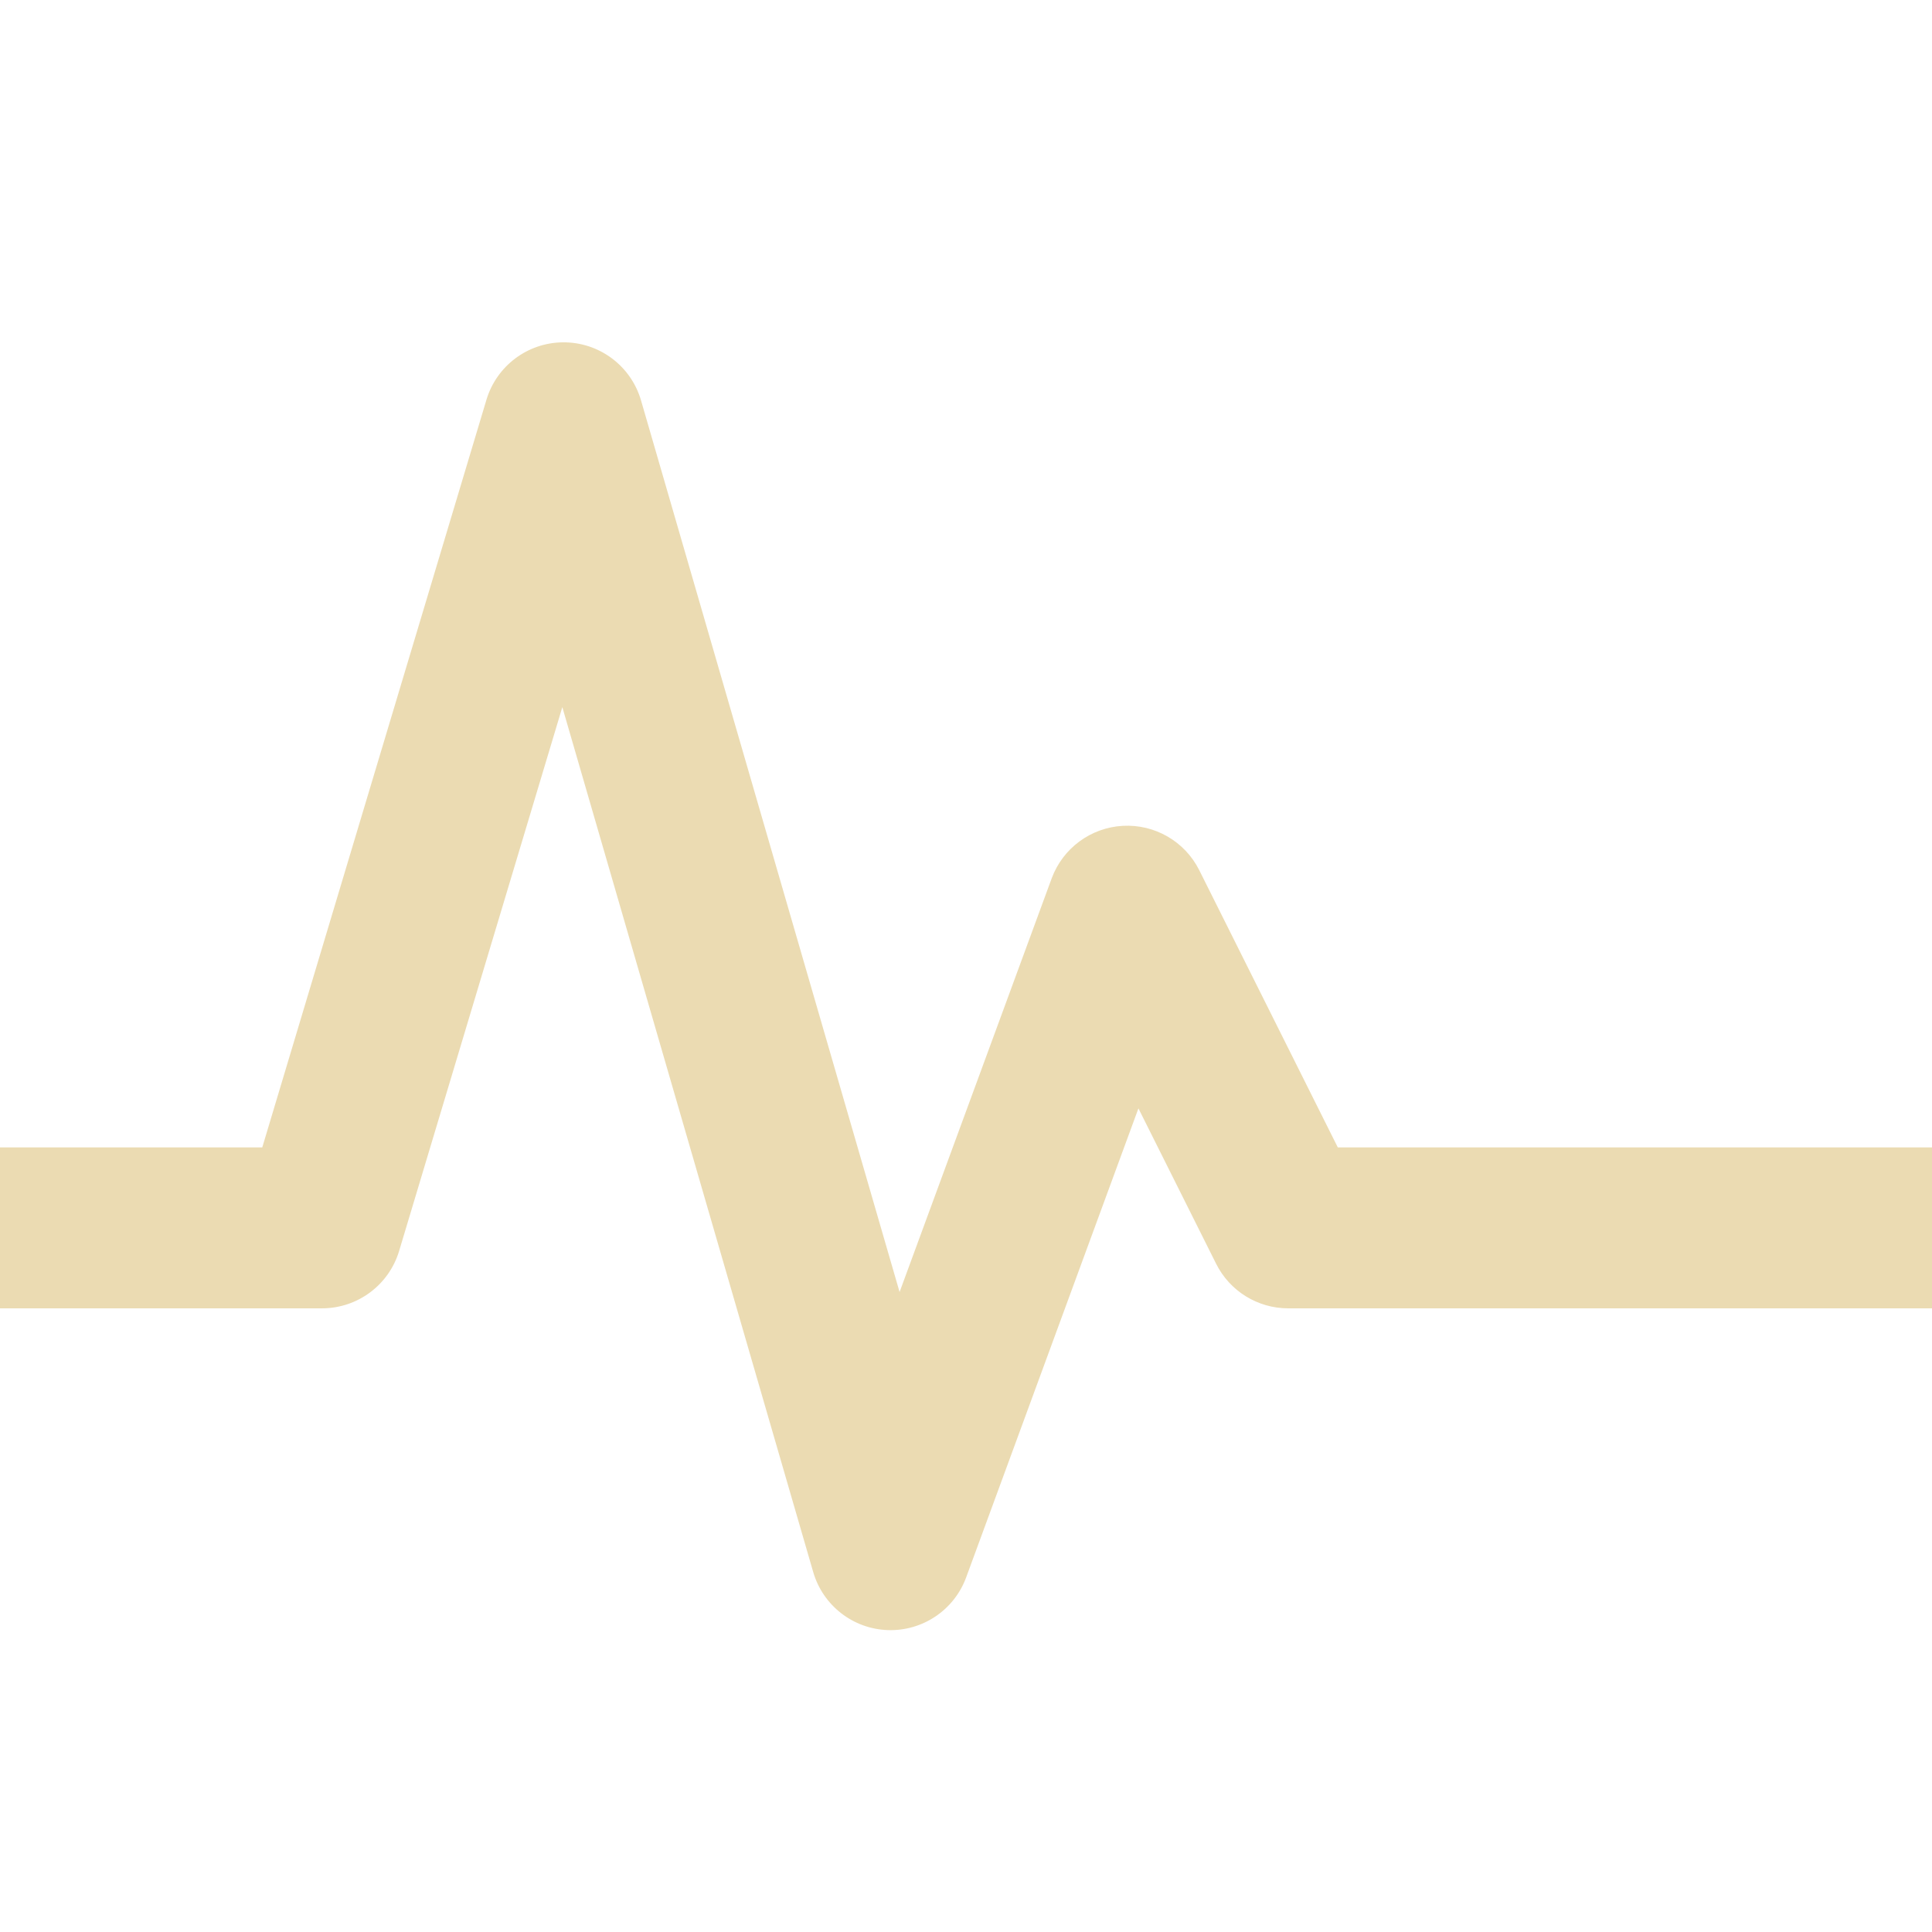
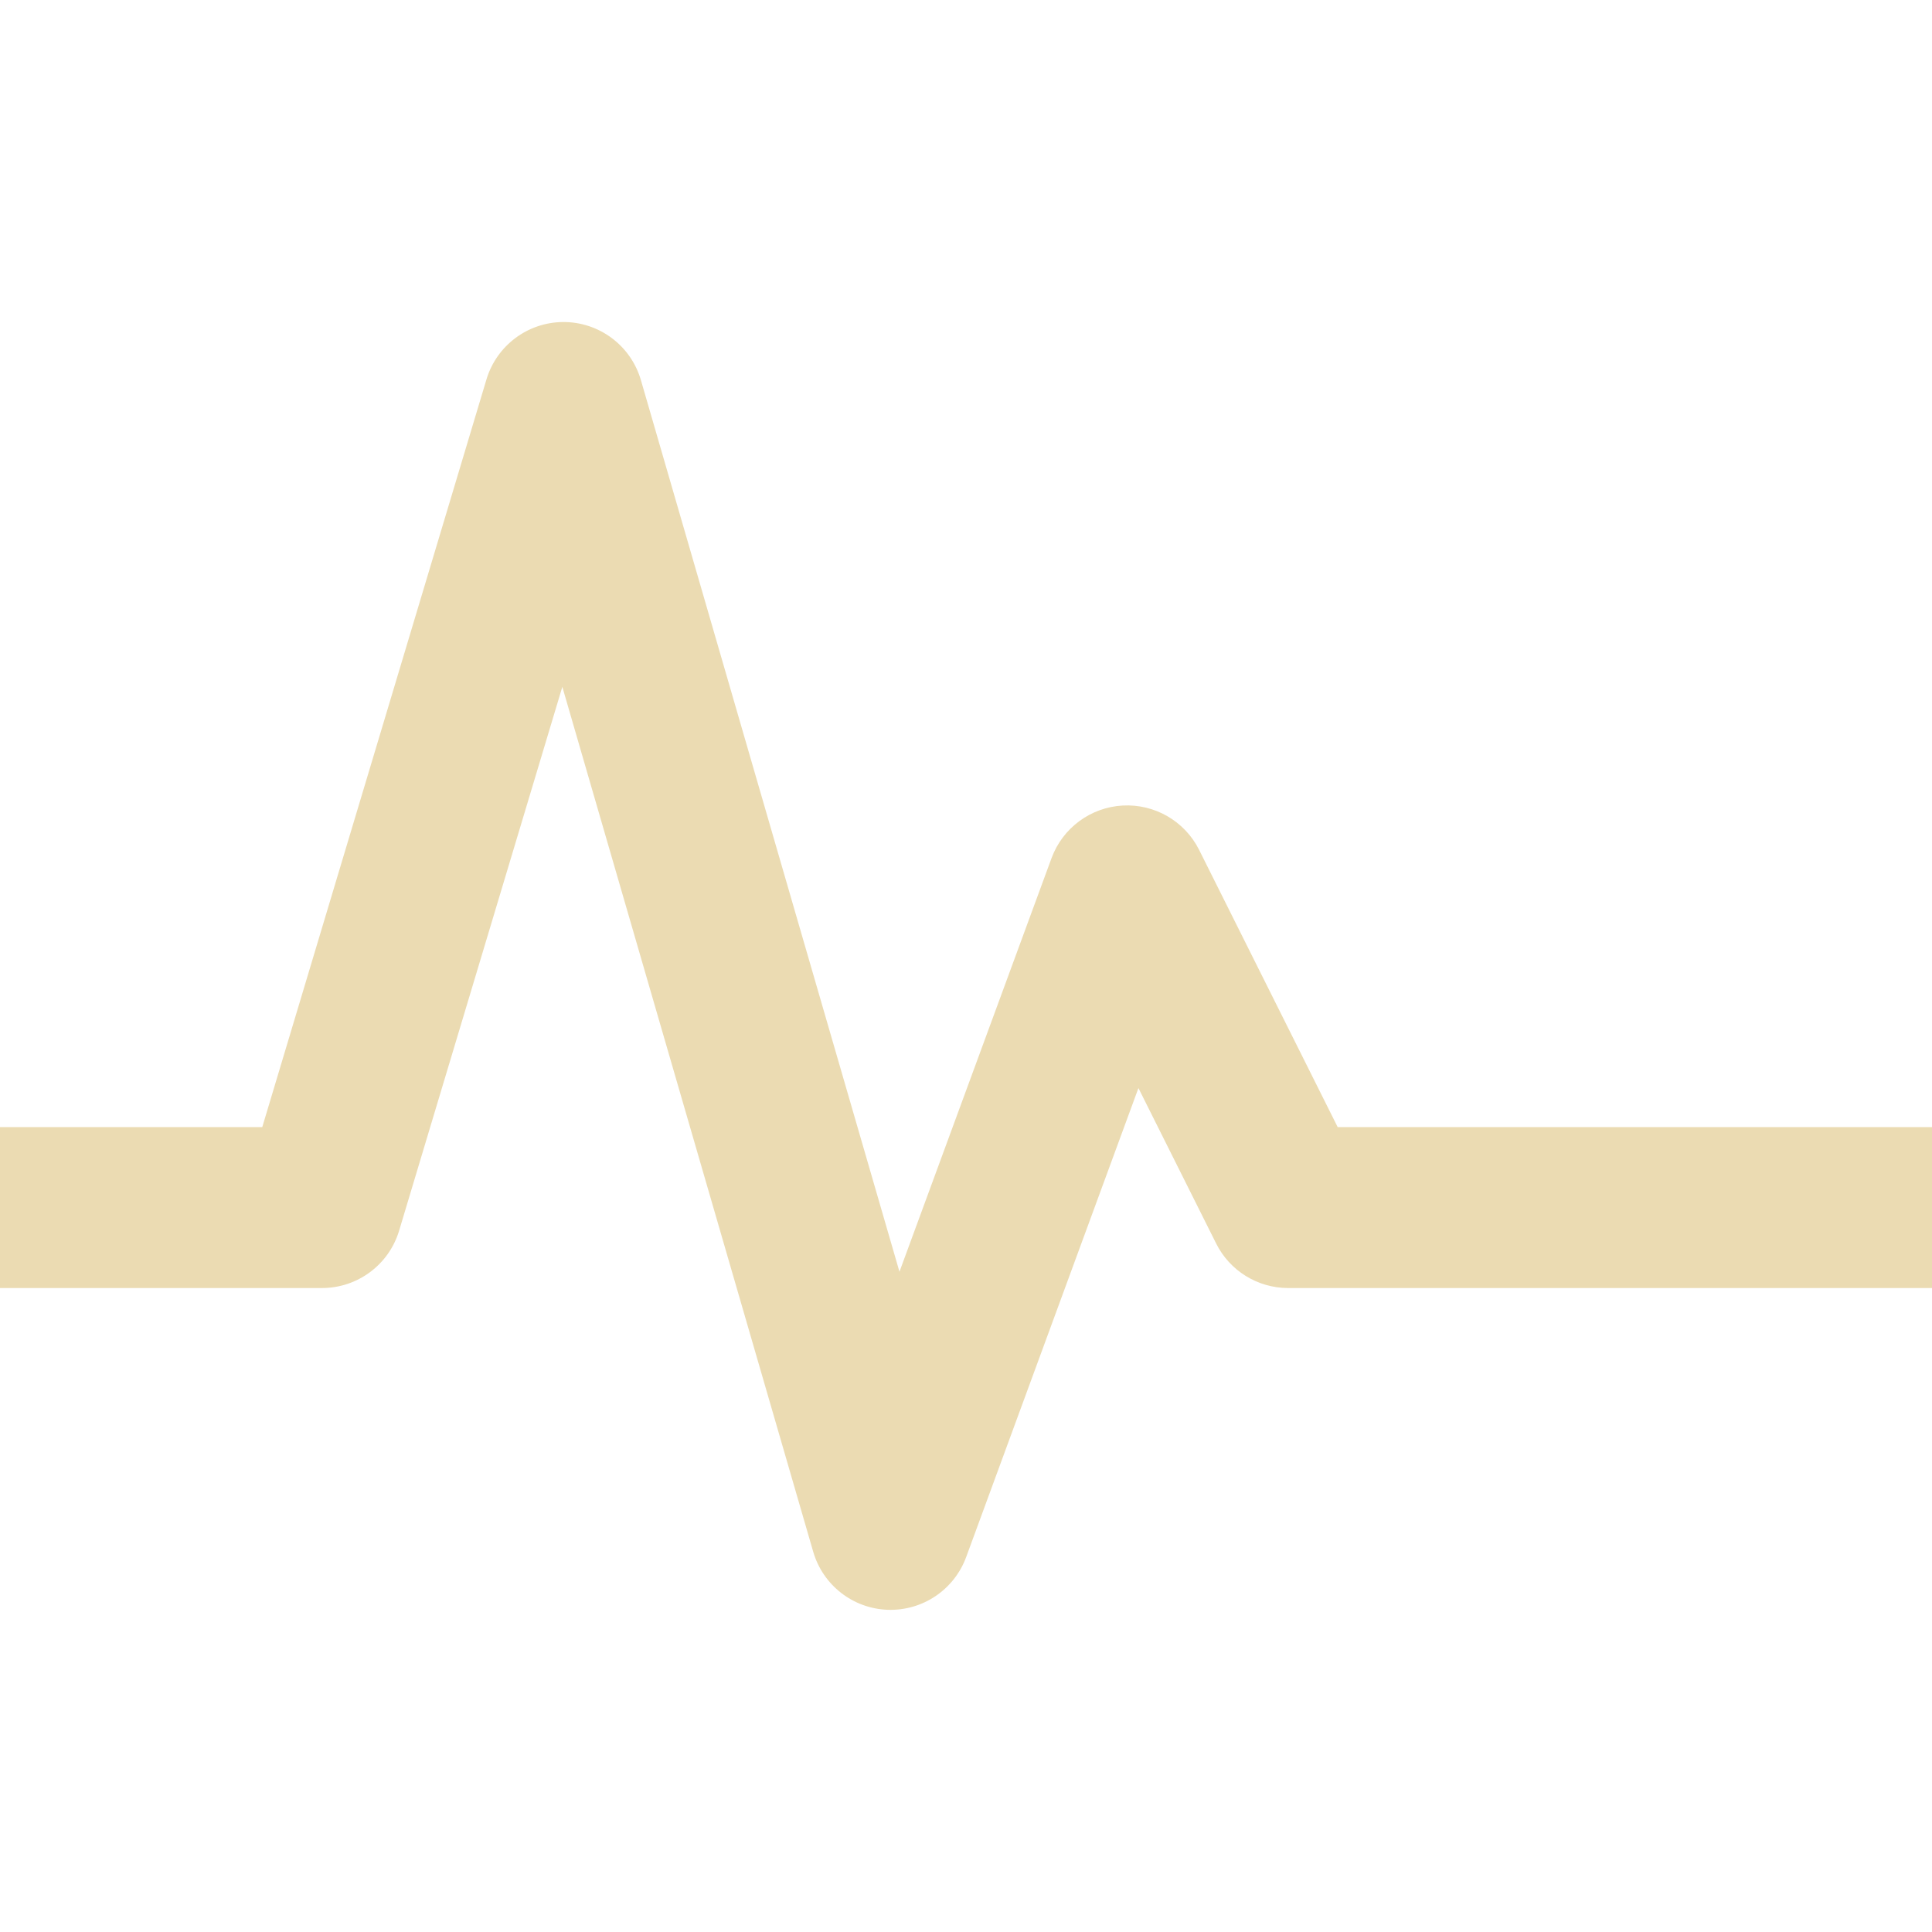
<svg xmlns="http://www.w3.org/2000/svg" width="16" height="16" version="1.1">
  <defs>
-     <style id="current-color-scheme" type="text/css">
-    .ColorScheme-Text { color:#ebdbb2; } .ColorScheme-Highlight { color:#458588; }
-   </style>
-     <linearGradient id="arrongin" x1="0%" x2="0%" y1="0%" y2="100%">
-       <stop offset="0%" style="stop-color:#d79921; stop-opacity:1" />
-       <stop offset="100%" style="stop-color:#b57614; stop-opacity:1" />
-     </linearGradient>
-     <linearGradient id="aurora" x1="0%" x2="0%" y1="0%" y2="100%">
-       <stop offset="0%" style="stop-color:#83a598; stop-opacity:1" />
-       <stop offset="100%" style="stop-color:#b16286; stop-opacity:1" />
-     </linearGradient>
-     <linearGradient id="fitdance" x1="0%" x2="0%" y1="0%" y2="100%">
-       <stop offset="0%" style="stop-color:#8ec07c; stop-opacity:1" />
-       <stop offset="100%" style="stop-color:#458588; stop-opacity:1" />
-     </linearGradient>
-     <linearGradient id="oomox" x1="0%" x2="0%" y1="0%" y2="100%">
-       <stop offset="0%" style="stop-color:#458588; stop-opacity:1" />
-       <stop offset="100%" style="stop-color:#928374; stop-opacity:1" />
-     </linearGradient>
-     <linearGradient id="rainblue" x1="0%" x2="0%" y1="0%" y2="100%">
-       <stop offset="0%" style="stop-color:#b8bb26; stop-opacity:1" />
-       <stop offset="100%" style="stop-color:#076678; stop-opacity:1" />
-     </linearGradient>
-     <linearGradient id="sunrise" x1="0%" x2="0%" y1="0%" y2="100%">
-       <stop offset="0%" style="stop-color: #fe8019; stop-opacity:1" />
-       <stop offset="100%" style="stop-color: #fabd2f; stop-opacity:1" />
-     </linearGradient>
-     <linearGradient id="telinkrin" x1="0%" x2="0%" y1="0%" y2="100%">
-       <stop offset="0%" style="stop-color: #83a598; stop-opacity:1" />
-       <stop offset="100%" style="stop-color: #83a598; stop-opacity:1" />
-     </linearGradient>
-     <linearGradient id="60spsycho" x1="0%" x2="0%" y1="0%" y2="100%">
-       <stop offset="0%" style="stop-color: #fb4934; stop-opacity:1" />
-       <stop offset="25%" style="stop-color: #fabd2f; stop-opacity:1" />
-       <stop offset="50%" style="stop-color: #fe8019; stop-opacity:1" />
-       <stop offset="100%" style="stop-color: #689d6a; stop-opacity:1" />
-     </linearGradient>
-     <linearGradient id="90ssummer" x1="0%" x2="0%" y1="0%" y2="100%">
-       <stop offset="0%" style="stop-color: #b16286; stop-opacity:1" />
-       <stop offset="20%" style="stop-color: #8ec07c; stop-opacity:1" />
-       <stop offset="50%" style="stop-color: #fabd2f; stop-opacity:1" />
-       <stop offset="100%" style="stop-color: #458588; stop-opacity:1" />
-     </linearGradient>
-     <linearGradient id="cyberneon" x1="0%" x2="0%" y1="0%" y2="100%">
-       <stop offset="0" style="stop-color:#83a598; stop-opacity:1" />
-       <stop offset="1" style="stop-color:#b16286; stop-opacity:1" />
-     </linearGradient>
+     <style type="text/css" id="current-color-scheme">.ColorScheme-Text { color:#ebdbb2; } .ColorScheme-Highlight { color:#458588; }</style>
  </defs>
-   <g transform="translate(-332,-239.9999)">
-     <path style="fill:currentColor" class="ColorScheme-Text" d="m 336.659,242.835 a 0.667,0.667 0 0 0 -0.63,0.474 l -1.857,6.193 h -1.505 -0.667 v 1.333 h 0.667 2 a 0.667,0.667 0 0 0 0.638,-0.474 l 1.352,-4.505 2.078,7.164 a 0.667,0.667 0 0 0 1.266,0.044 l 1.427,-3.885 0.643,1.286 a 0.667,0.667 0 0 0 0.596,0.37 h 4.667 0.667 v -1.333 h -0.667 -4.255 l -1.148,-2.297 a 0.667,0.667 0 0 0 -1.221,0.068 l -1.26,3.427 -2.141,-7.383 a 0.667,0.667 0 0 0 -0.648,-0.482 z" />
-   </g>
+   <path class="ColorScheme-Text" d="m4.659 2.667a0.667 0.667 0 0 0-0.63 0.474l-1.857 6.193h-2.172v1.333h2.667a0.667 0.667 0 0 0 0.638-0.474l1.352-4.505 2.078 7.164a0.667 0.667 0 0 0 1.266 0.044l1.427-3.885 0.643 1.286a0.667 0.667 0 0 0 0.596 0.37h5.333v-1.333h-4.922l-1.148-2.297a0.667 0.667 0 0 0-1.221 0.068l-1.26 3.427-2.141-7.383a0.667 0.667 0 0 0-0.648-0.482z" fill="currentColor" />
</svg>
